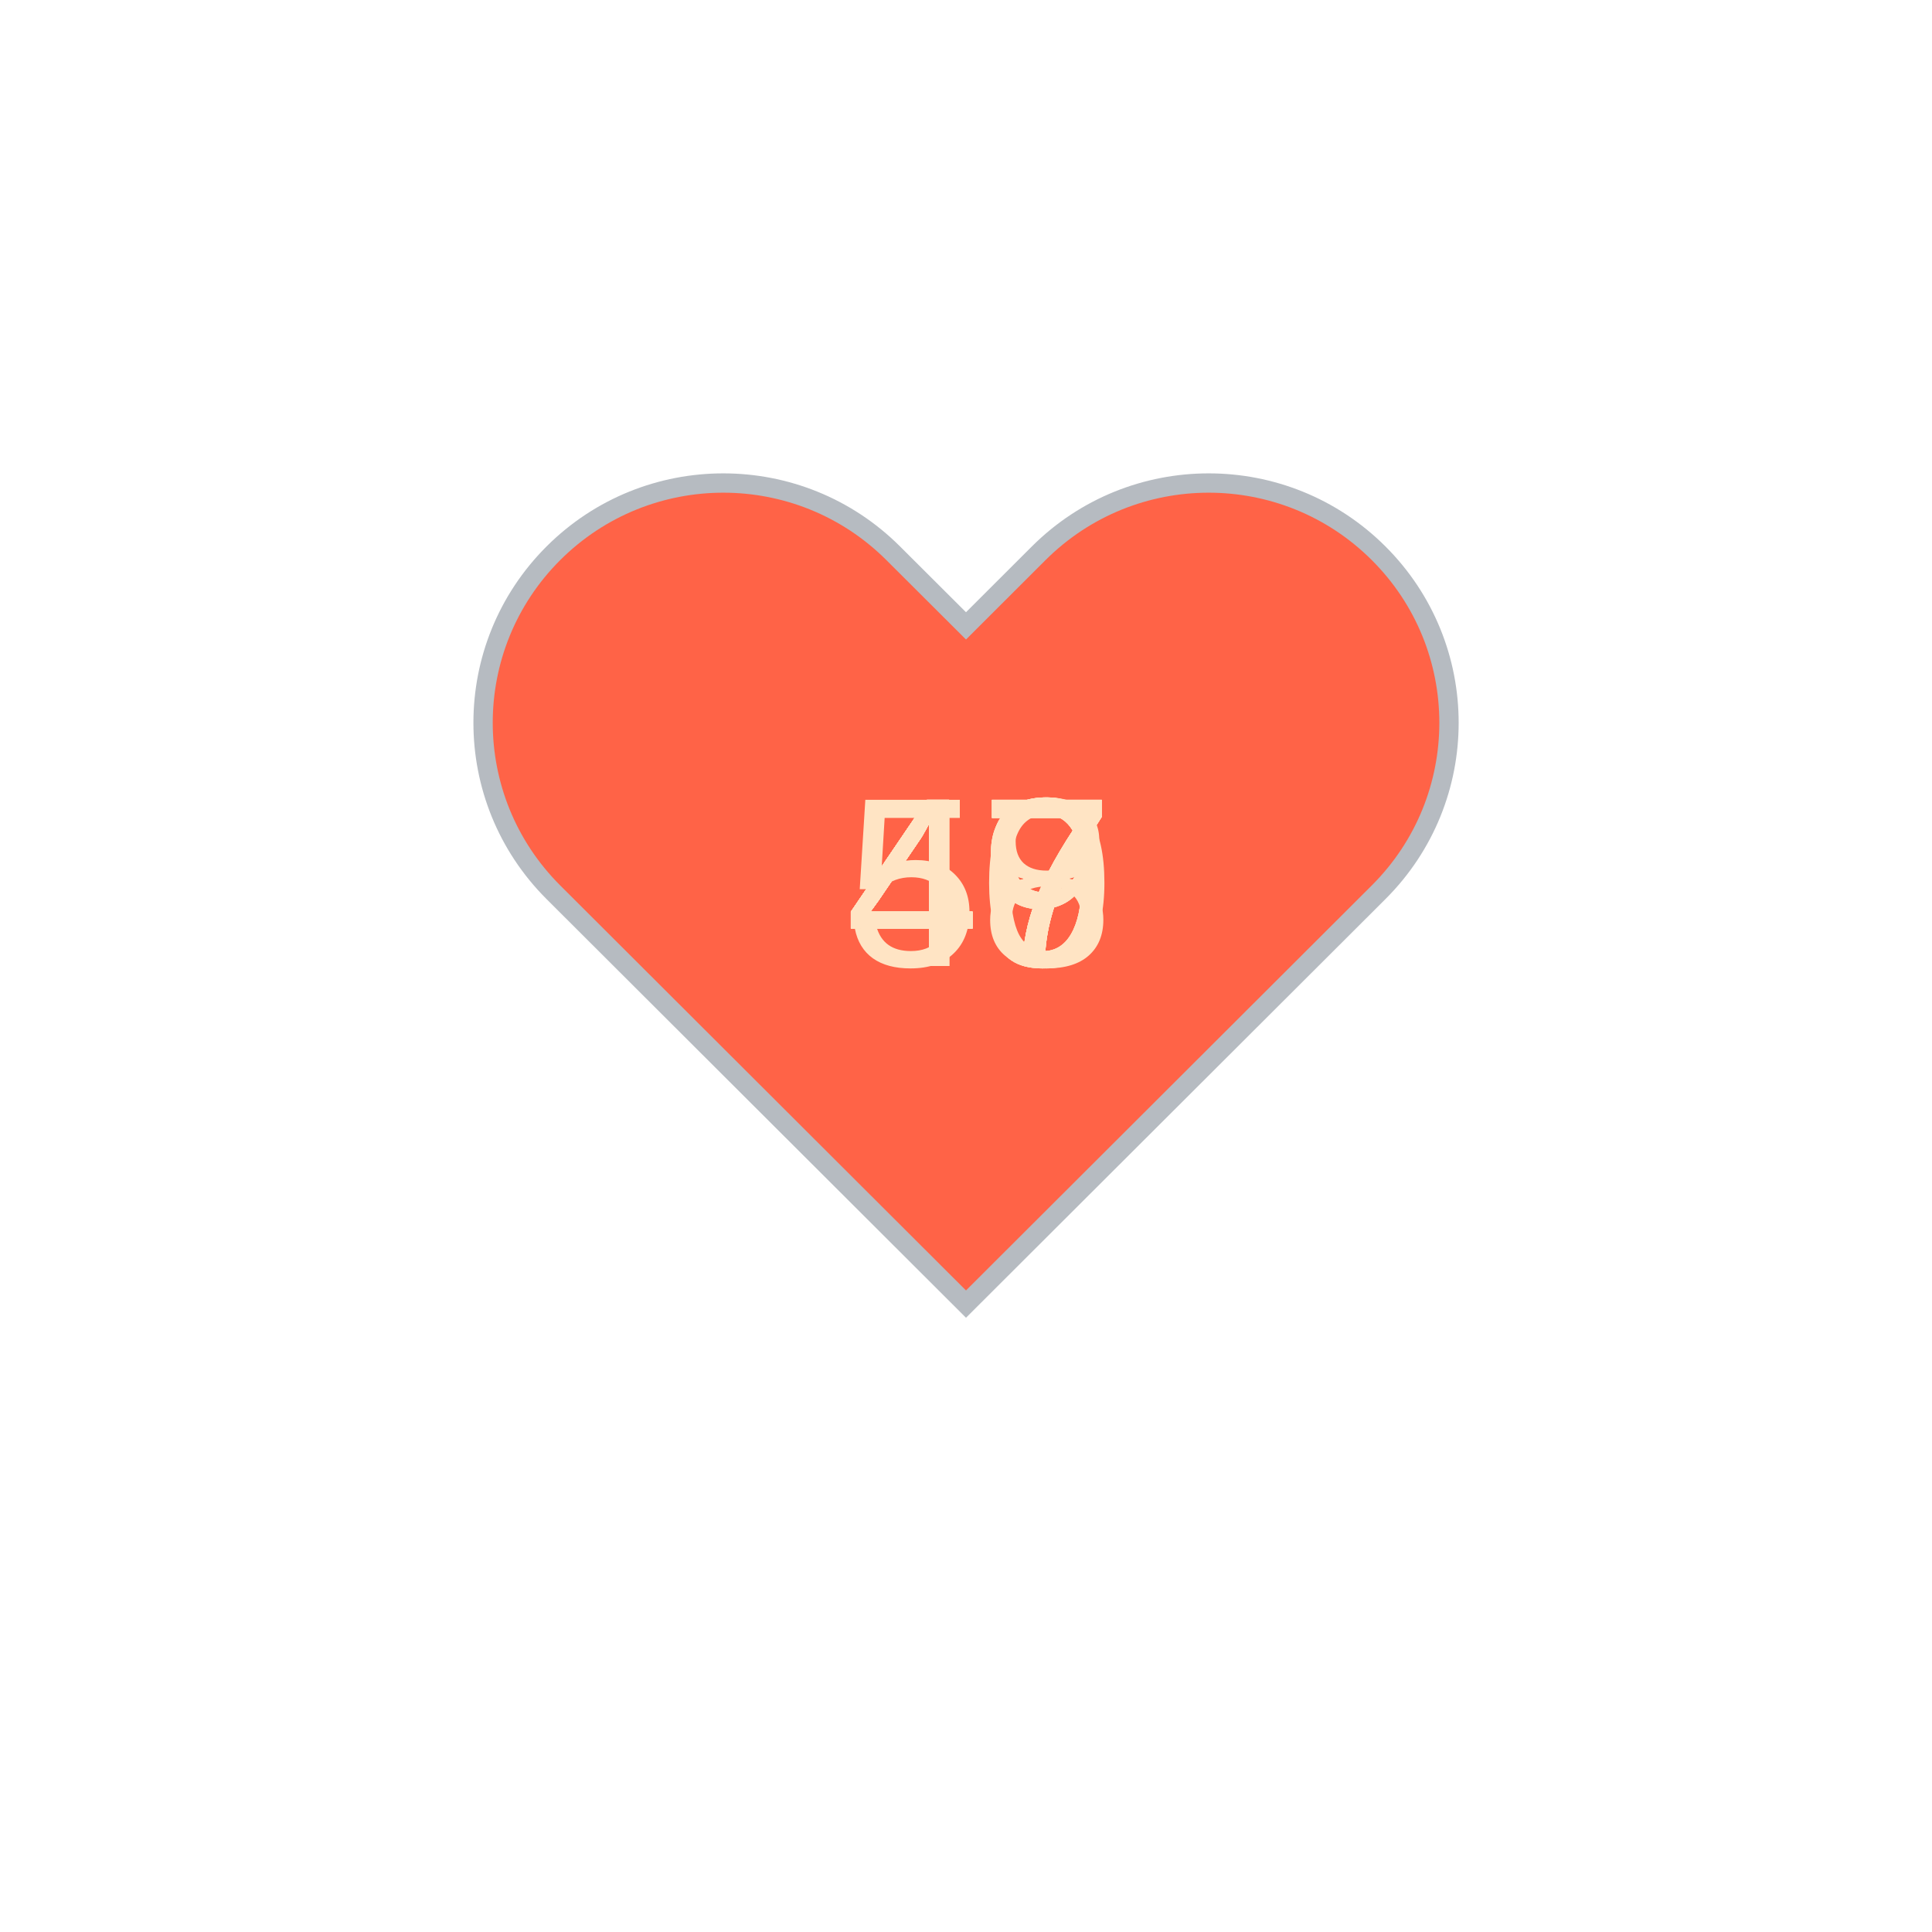
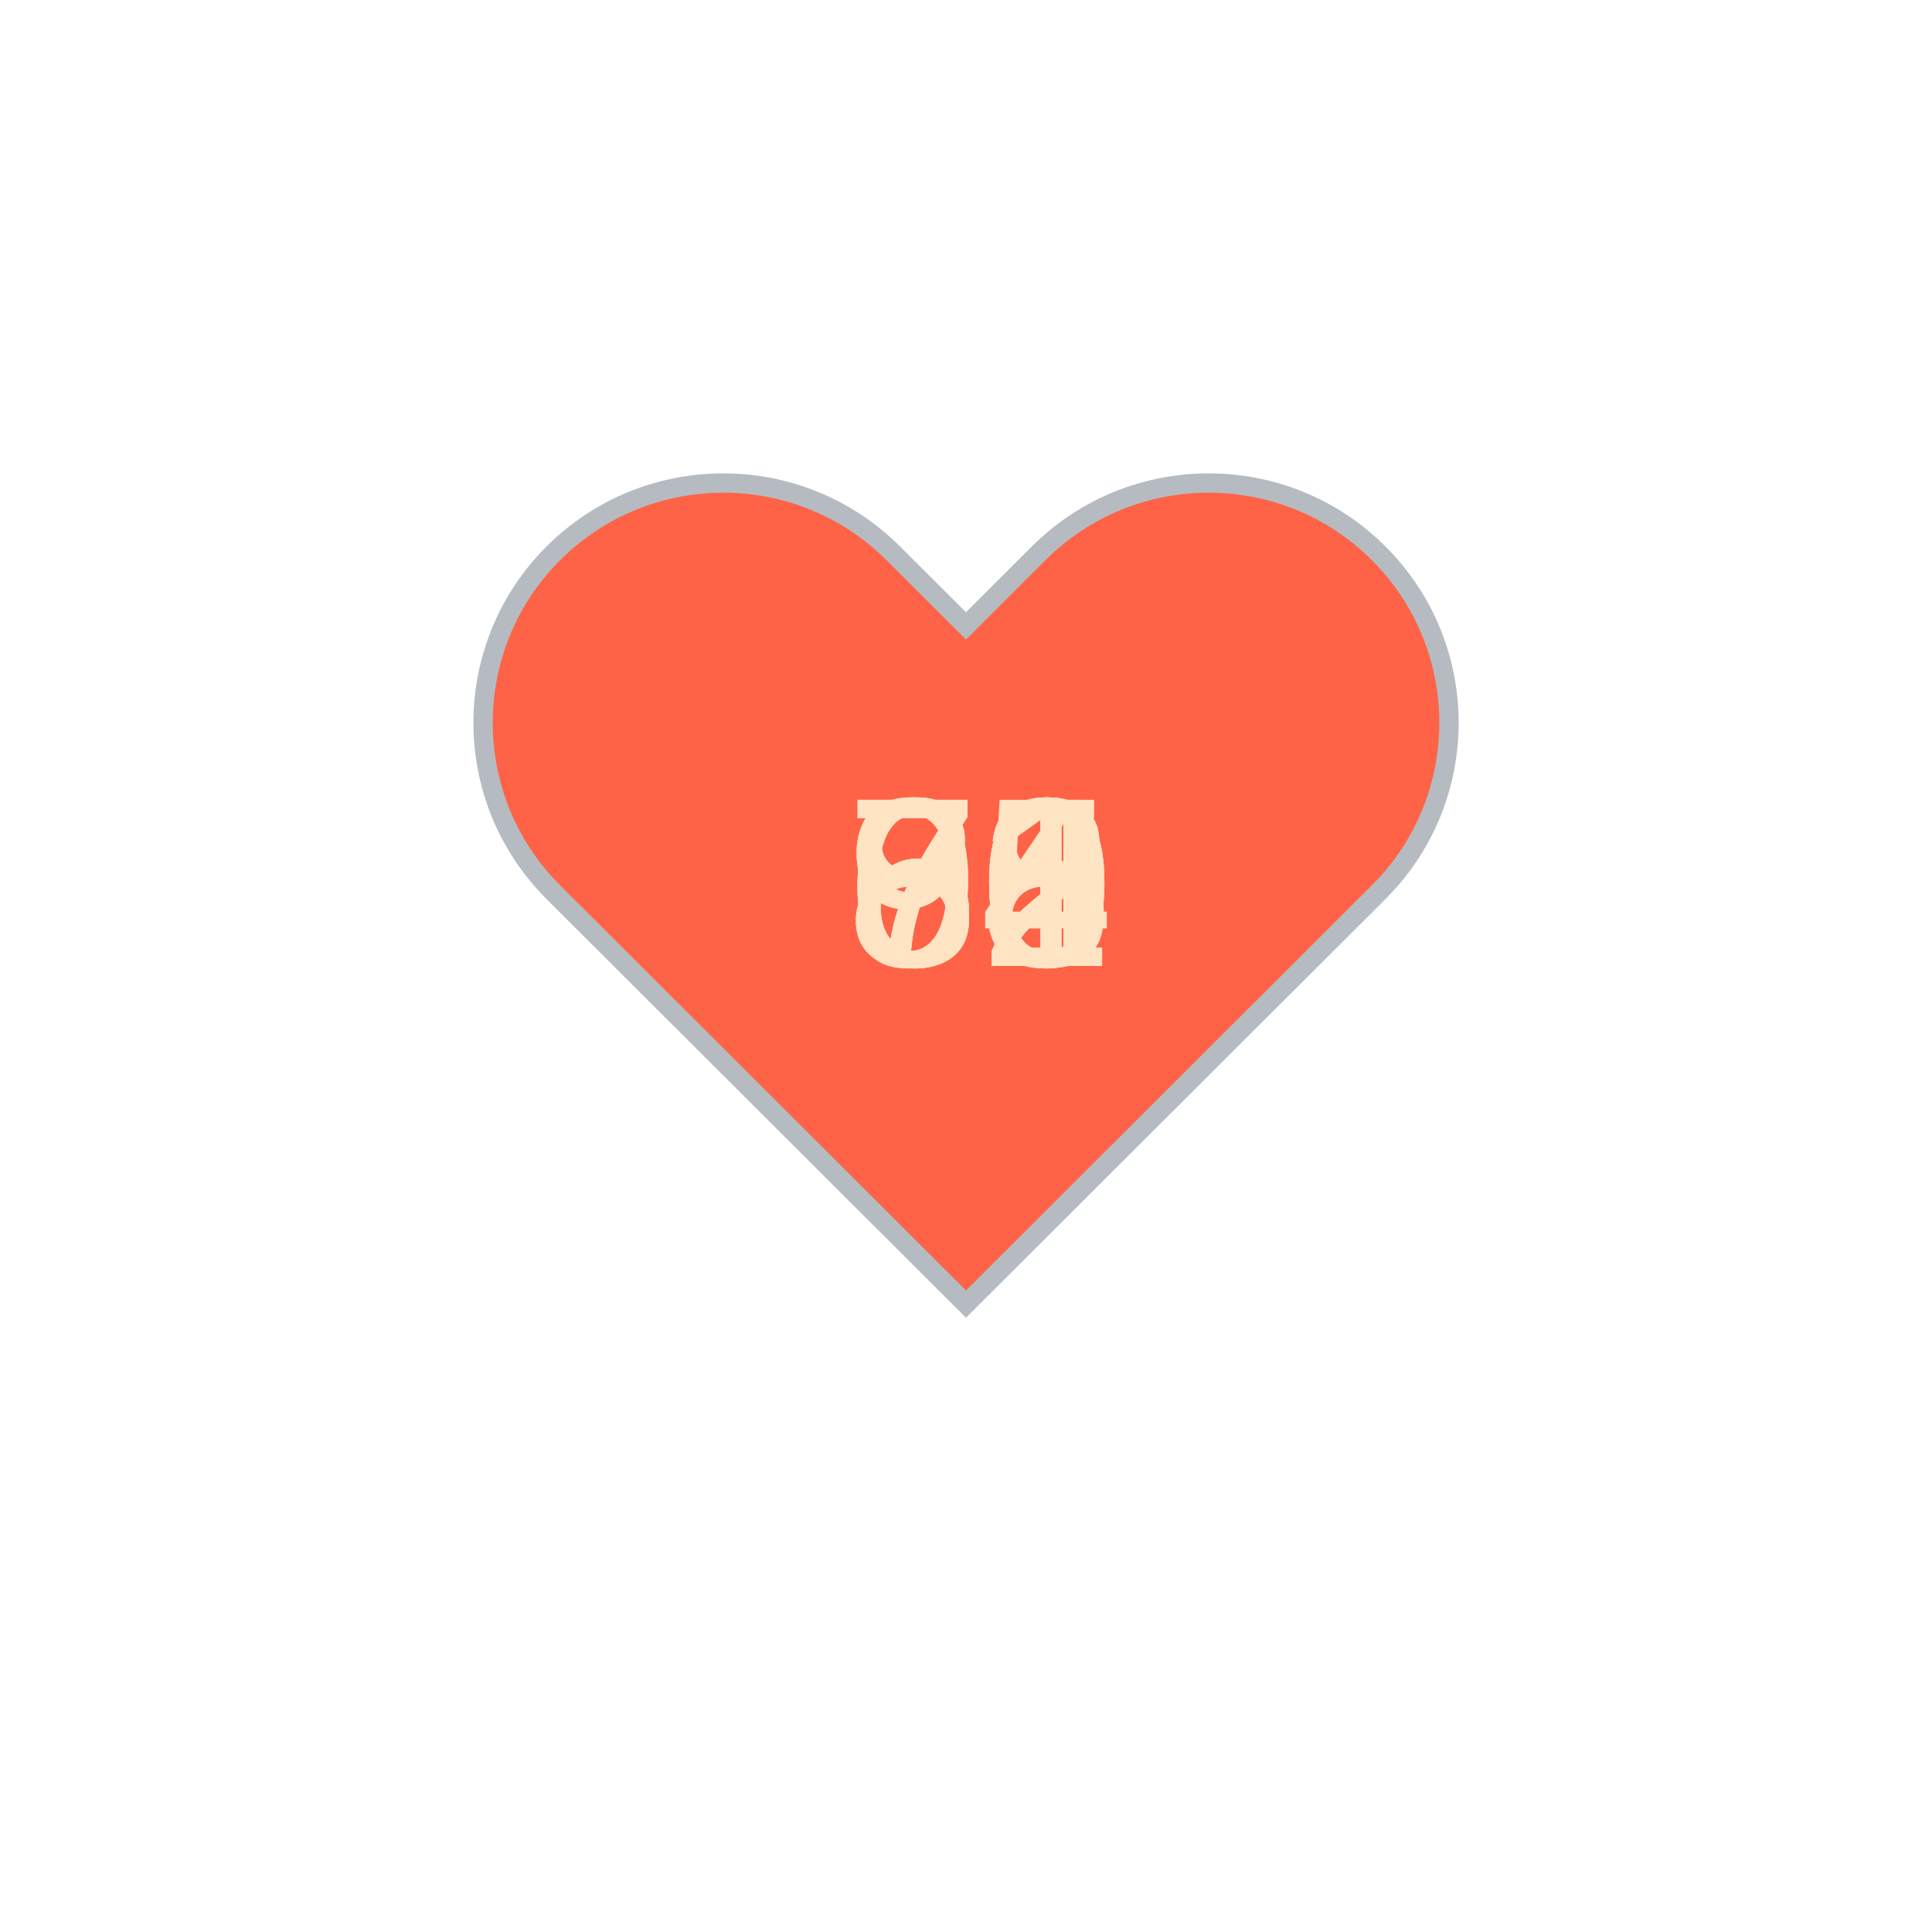
<svg xmlns="http://www.w3.org/2000/svg" baseProfile="full" height="150" version="1.1" viewBox="0,0,200,200" width="150">
  <defs />
  <g transform="translate(100 100)">
    <path d="M92.71,7.27L92.71,7.27c-9.71-9.69-25.46-9.69-35.18,0L50,14.79l-7.54-7.52C32.75-2.42,17-2.42,7.29,7.27v0 c-9.71,9.69-9.71,25.41,0,35.1L50,85l42.71-42.63C102.43,32.68,102.43,16.96,92.71,7.27z" fill="tomato" stroke="#B6BBC1" stroke-width="2" transform="translate(-50 -50)" />
    <animateTransform additive="sum" attributeName="transform" dur="1.2s" repeatCount="indefinite" type="scale" values="1; 1.5; 1.25; 1.5; 1.5; 1;" />
-     <text fill="bisque" style="font-size:25px; font-family:Arial" transform="translate(-12.5 0)">47<animate attributeName="visibility" dur="12.0s" keyTimes="0;0.1;0.2;0.3;0.4;0.5;0.6;0.7;0.8;0.9;1.0" repeatCount="indefinite" values="visible;hidden;hidden;hidden;hidden;hidden;hidden;hidden;hidden;hidden;hidden" />
+     <text fill="bisque" style="font-size:25px; font-family:Arial" transform="translate(-12.5 0)">62<animate attributeName="visibility" dur="12.0s" keyTimes="0;0.1;0.2;0.3;0.4;0.5;0.6;0.7;0.8;0.9;1.0" repeatCount="indefinite" values="visible;hidden;hidden;hidden;hidden;hidden;hidden;hidden;hidden;hidden;hidden" />
    </text>
-     <text fill="bisque" style="font-size:25px; font-family:Arial" transform="translate(-12.5 0)">48<animate attributeName="visibility" dur="12.0s" keyTimes="0;0.1;0.2;0.3;0.4;0.5;0.6;0.7;0.8;0.9;1.0" repeatCount="indefinite" values="hidden;visible;hidden;hidden;hidden;hidden;hidden;hidden;hidden;hidden;hidden" />
+     <text fill="bisque" style="font-size:25px; font-family:Arial" transform="translate(-12.5 0)">60<animate attributeName="visibility" dur="12.0s" keyTimes="0;0.1;0.2;0.3;0.4;0.5;0.6;0.7;0.8;0.9;1.0" repeatCount="indefinite" values="hidden;visible;hidden;hidden;hidden;hidden;hidden;hidden;hidden;hidden;hidden" />
    </text>
-     <text fill="bisque" style="font-size:25px; font-family:Arial" transform="translate(-12.5 0)">47<animate attributeName="visibility" dur="12.0s" keyTimes="0;0.1;0.2;0.3;0.4;0.5;0.6;0.7;0.8;0.9;1.0" repeatCount="indefinite" values="hidden;hidden;visible;hidden;hidden;hidden;hidden;hidden;hidden;hidden;hidden" />
+     <text fill="bisque" style="font-size:25px; font-family:Arial" transform="translate(-12.5 0)">68<animate attributeName="visibility" dur="12.0s" keyTimes="0;0.1;0.2;0.3;0.4;0.5;0.6;0.7;0.8;0.9;1.0" repeatCount="indefinite" values="hidden;hidden;visible;hidden;hidden;hidden;hidden;hidden;hidden;hidden;hidden" />
    </text>
-     <text fill="bisque" style="font-size:25px; font-family:Arial" transform="translate(-12.5 0)">47<animate attributeName="visibility" dur="12.0s" keyTimes="0;0.1;0.2;0.3;0.4;0.5;0.6;0.7;0.8;0.9;1.0" repeatCount="indefinite" values="hidden;hidden;hidden;visible;hidden;hidden;hidden;hidden;hidden;hidden;hidden" />
+     <text fill="bisque" style="font-size:25px; font-family:Arial" transform="translate(-12.5 0)">91<animate attributeName="visibility" dur="12.0s" keyTimes="0;0.1;0.2;0.3;0.4;0.5;0.6;0.7;0.8;0.9;1.0" repeatCount="indefinite" values="hidden;hidden;hidden;visible;hidden;hidden;hidden;hidden;hidden;hidden;hidden" />
    </text>
-     <text fill="bisque" style="font-size:25px; font-family:Arial" transform="translate(-12.5 0)">50<animate attributeName="visibility" dur="12.0s" keyTimes="0;0.1;0.2;0.3;0.4;0.5;0.6;0.7;0.8;0.9;1.0" repeatCount="indefinite" values="hidden;hidden;hidden;hidden;visible;hidden;hidden;hidden;hidden;hidden;hidden" />
+     <text fill="bisque" style="font-size:25px; font-family:Arial" transform="translate(-12.5 0)">84<animate attributeName="visibility" dur="12.0s" keyTimes="0;0.1;0.2;0.3;0.4;0.5;0.6;0.7;0.8;0.9;1.0" repeatCount="indefinite" values="hidden;hidden;hidden;hidden;visible;hidden;hidden;hidden;hidden;hidden;hidden" />
    </text>
-     <text fill="bisque" style="font-size:25px; font-family:Arial" transform="translate(-12.5 0)">49<animate attributeName="visibility" dur="12.0s" keyTimes="0;0.1;0.2;0.3;0.4;0.5;0.6;0.7;0.8;0.9;1.0" repeatCount="indefinite" values="hidden;hidden;hidden;hidden;hidden;visible;hidden;hidden;hidden;hidden;hidden" />
+     <text fill="bisque" style="font-size:25px; font-family:Arial" transform="translate(-12.5 0)">80<animate attributeName="visibility" dur="12.0s" keyTimes="0;0.1;0.2;0.3;0.4;0.5;0.6;0.7;0.8;0.9;1.0" repeatCount="indefinite" values="hidden;hidden;hidden;hidden;hidden;visible;hidden;hidden;hidden;hidden;hidden" />
    </text>
-     <text fill="bisque" style="font-size:25px; font-family:Arial" transform="translate(-12.5 0)">47<animate attributeName="visibility" dur="12.0s" keyTimes="0;0.1;0.2;0.3;0.4;0.5;0.6;0.7;0.8;0.9;1.0" repeatCount="indefinite" values="hidden;hidden;hidden;hidden;hidden;hidden;visible;hidden;hidden;hidden;hidden" />
+     <text fill="bisque" style="font-size:25px; font-family:Arial" transform="translate(-12.5 0)">90<animate attributeName="visibility" dur="12.0s" keyTimes="0;0.1;0.2;0.3;0.4;0.5;0.6;0.7;0.8;0.9;1.0" repeatCount="indefinite" values="hidden;hidden;hidden;hidden;hidden;hidden;visible;hidden;hidden;hidden;hidden" />
    </text>
-     <text fill="bisque" style="font-size:25px; font-family:Arial" transform="translate(-12.5 0)">47<animate attributeName="visibility" dur="12.0s" keyTimes="0;0.1;0.2;0.3;0.4;0.5;0.6;0.7;0.8;0.9;1.0" repeatCount="indefinite" values="hidden;hidden;hidden;hidden;hidden;hidden;hidden;visible;hidden;hidden;hidden" />
+     <text fill="bisque" style="font-size:25px; font-family:Arial" transform="translate(-12.5 0)">72<animate attributeName="visibility" dur="12.0s" keyTimes="0;0.1;0.2;0.3;0.4;0.5;0.6;0.7;0.8;0.9;1.0" repeatCount="indefinite" values="hidden;hidden;hidden;hidden;hidden;hidden;hidden;visible;hidden;hidden;hidden" />
    </text>
-     <text fill="bisque" style="font-size:25px; font-family:Arial" transform="translate(-12.5 0)">49<animate attributeName="visibility" dur="12.0s" keyTimes="0;0.1;0.2;0.3;0.4;0.5;0.6;0.7;0.8;0.9;1.0" repeatCount="indefinite" values="hidden;hidden;hidden;hidden;hidden;hidden;hidden;hidden;visible;hidden;hidden" />
+     <text fill="bisque" style="font-size:25px; font-family:Arial" transform="translate(-12.5 0)">75<animate attributeName="visibility" dur="12.0s" keyTimes="0;0.1;0.2;0.3;0.4;0.5;0.6;0.7;0.8;0.9;1.0" repeatCount="indefinite" values="hidden;hidden;hidden;hidden;hidden;hidden;hidden;hidden;visible;hidden;hidden" />
    </text>
-     <text fill="bisque" style="font-size:25px; font-family:Arial" transform="translate(-12.5 0)">49<animate attributeName="visibility" dur="12.0s" keyTimes="0;0.1;0.2;0.3;0.4;0.5;0.6;0.7;0.8;0.9;1.0" repeatCount="indefinite" values="hidden;hidden;hidden;hidden;hidden;hidden;hidden;hidden;hidden;visible;hidden" />
+     <text fill="bisque" style="font-size:25px; font-family:Arial" transform="translate(-12.5 0)">72<animate attributeName="visibility" dur="12.0s" keyTimes="0;0.1;0.2;0.3;0.4;0.5;0.6;0.7;0.8;0.9;1.0" repeatCount="indefinite" values="hidden;hidden;hidden;hidden;hidden;hidden;hidden;hidden;hidden;visible;hidden" />
    </text>
  </g>
</svg>
